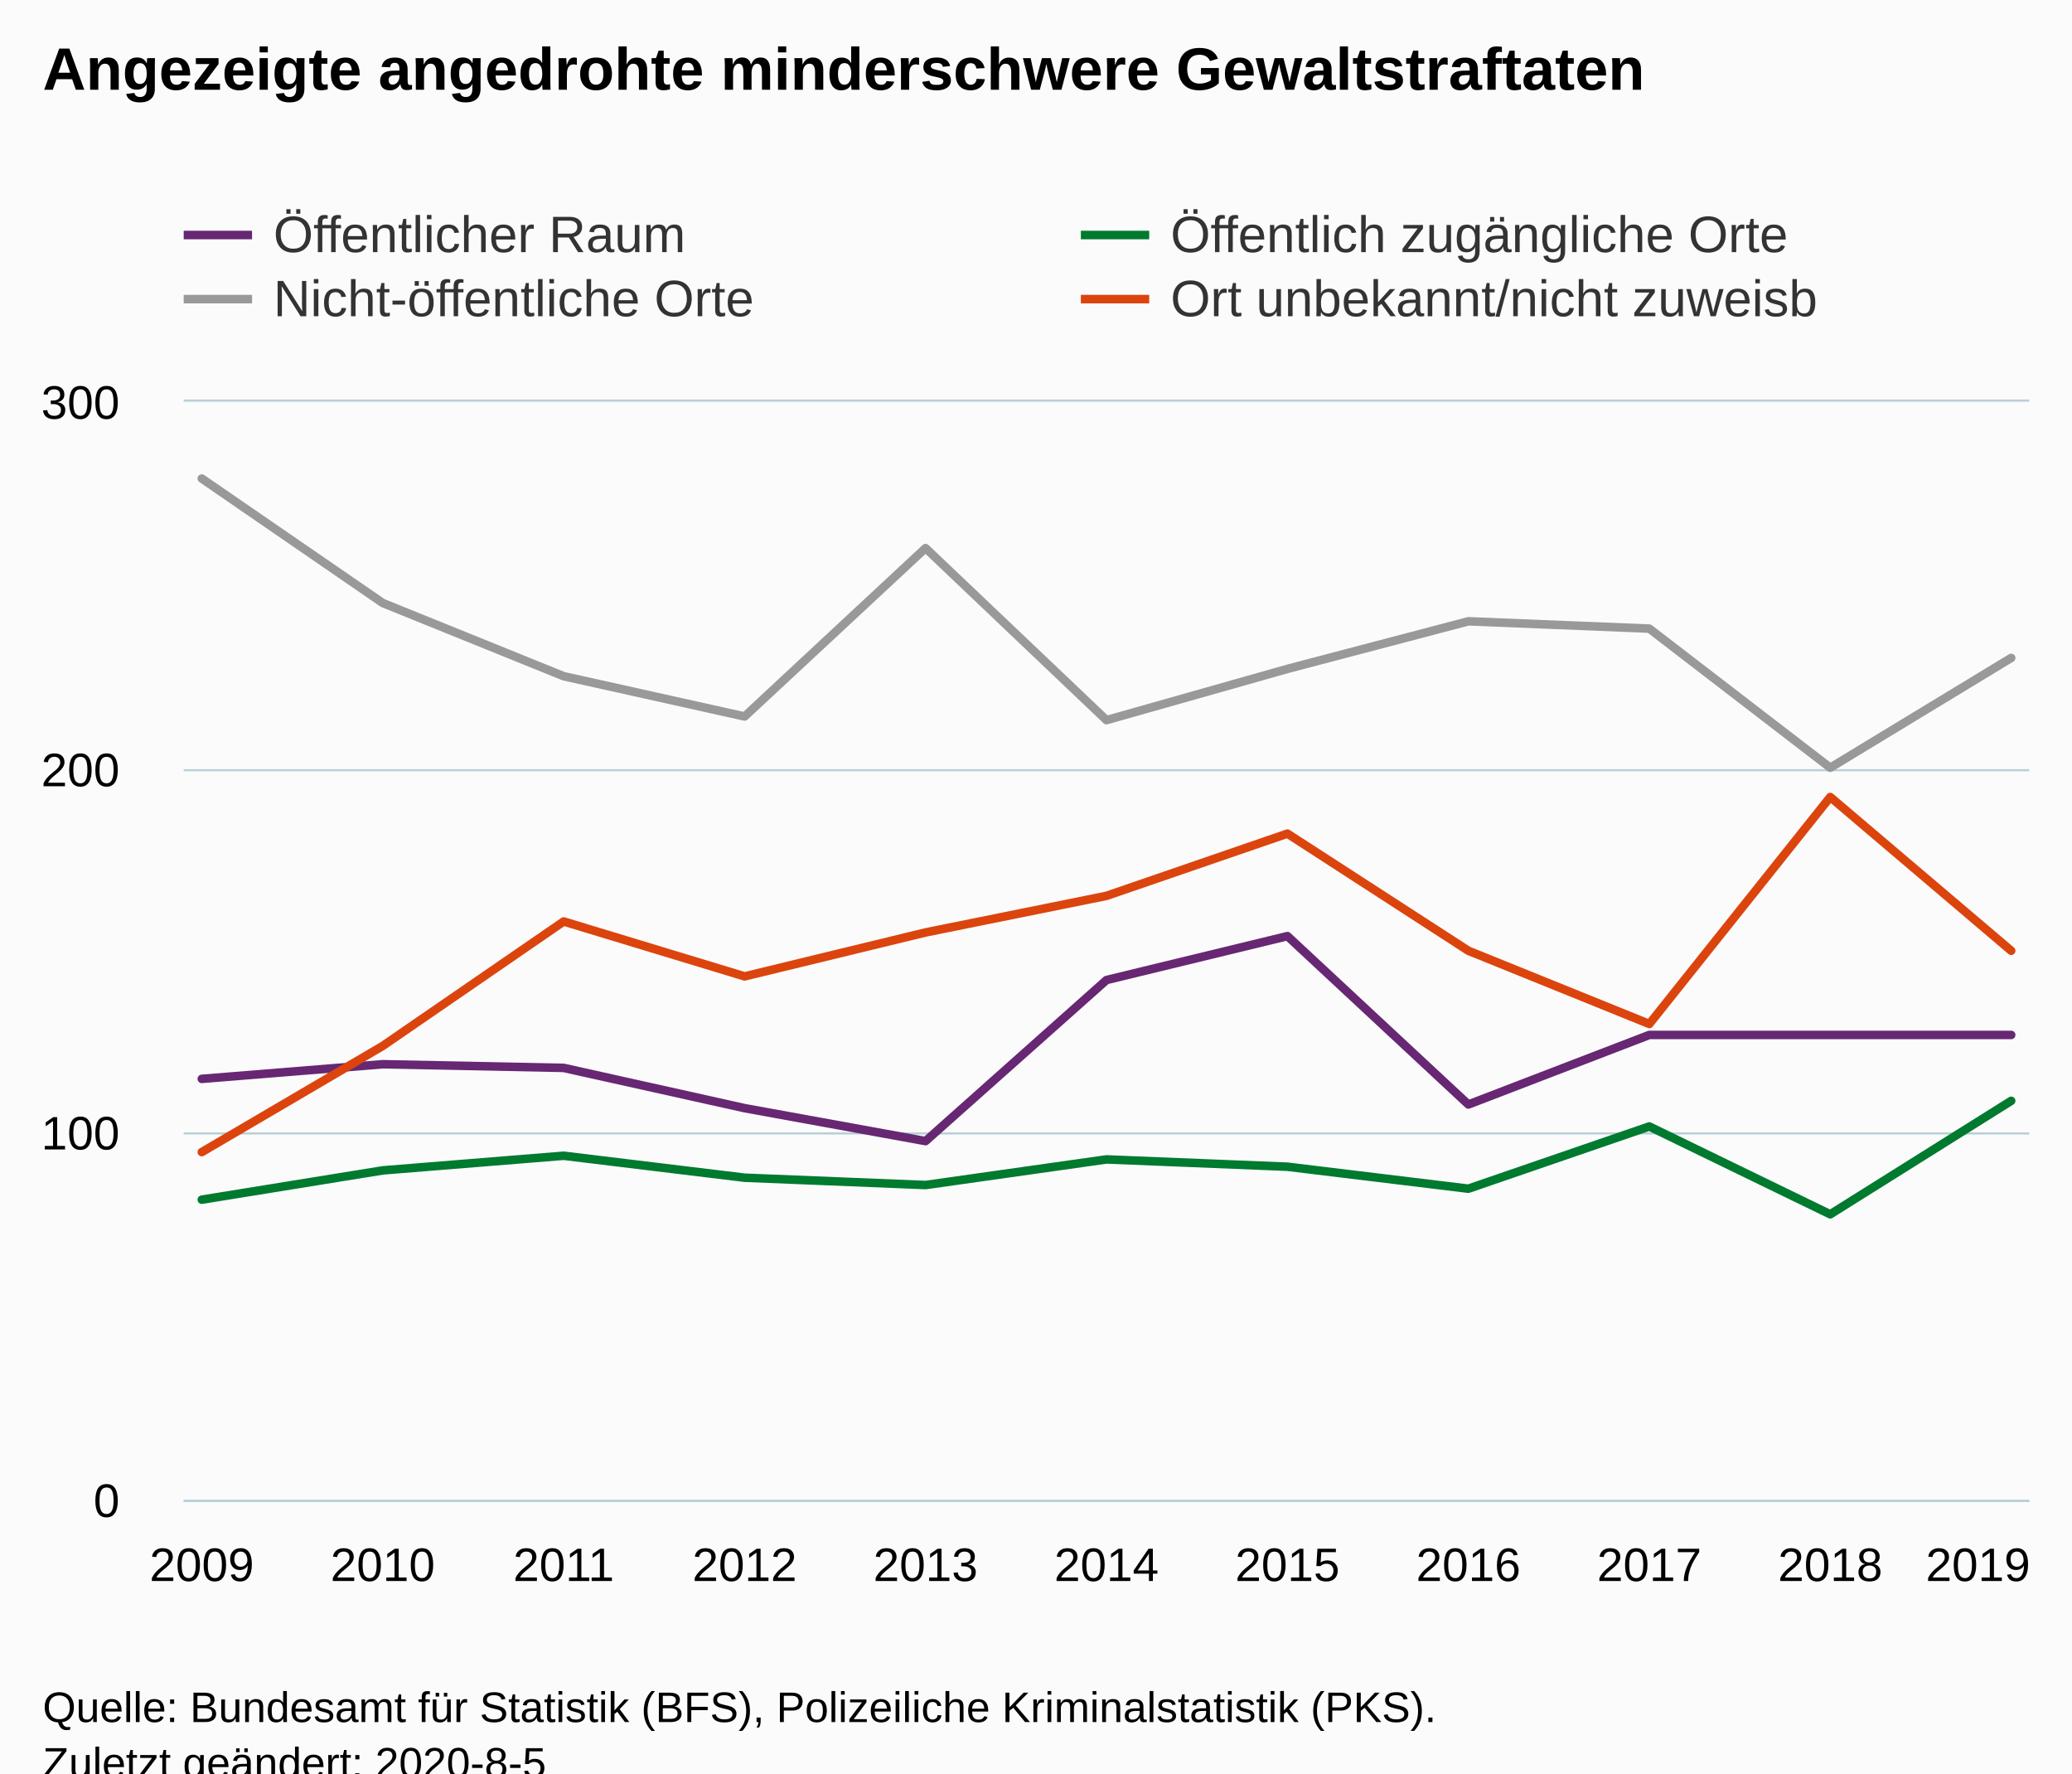
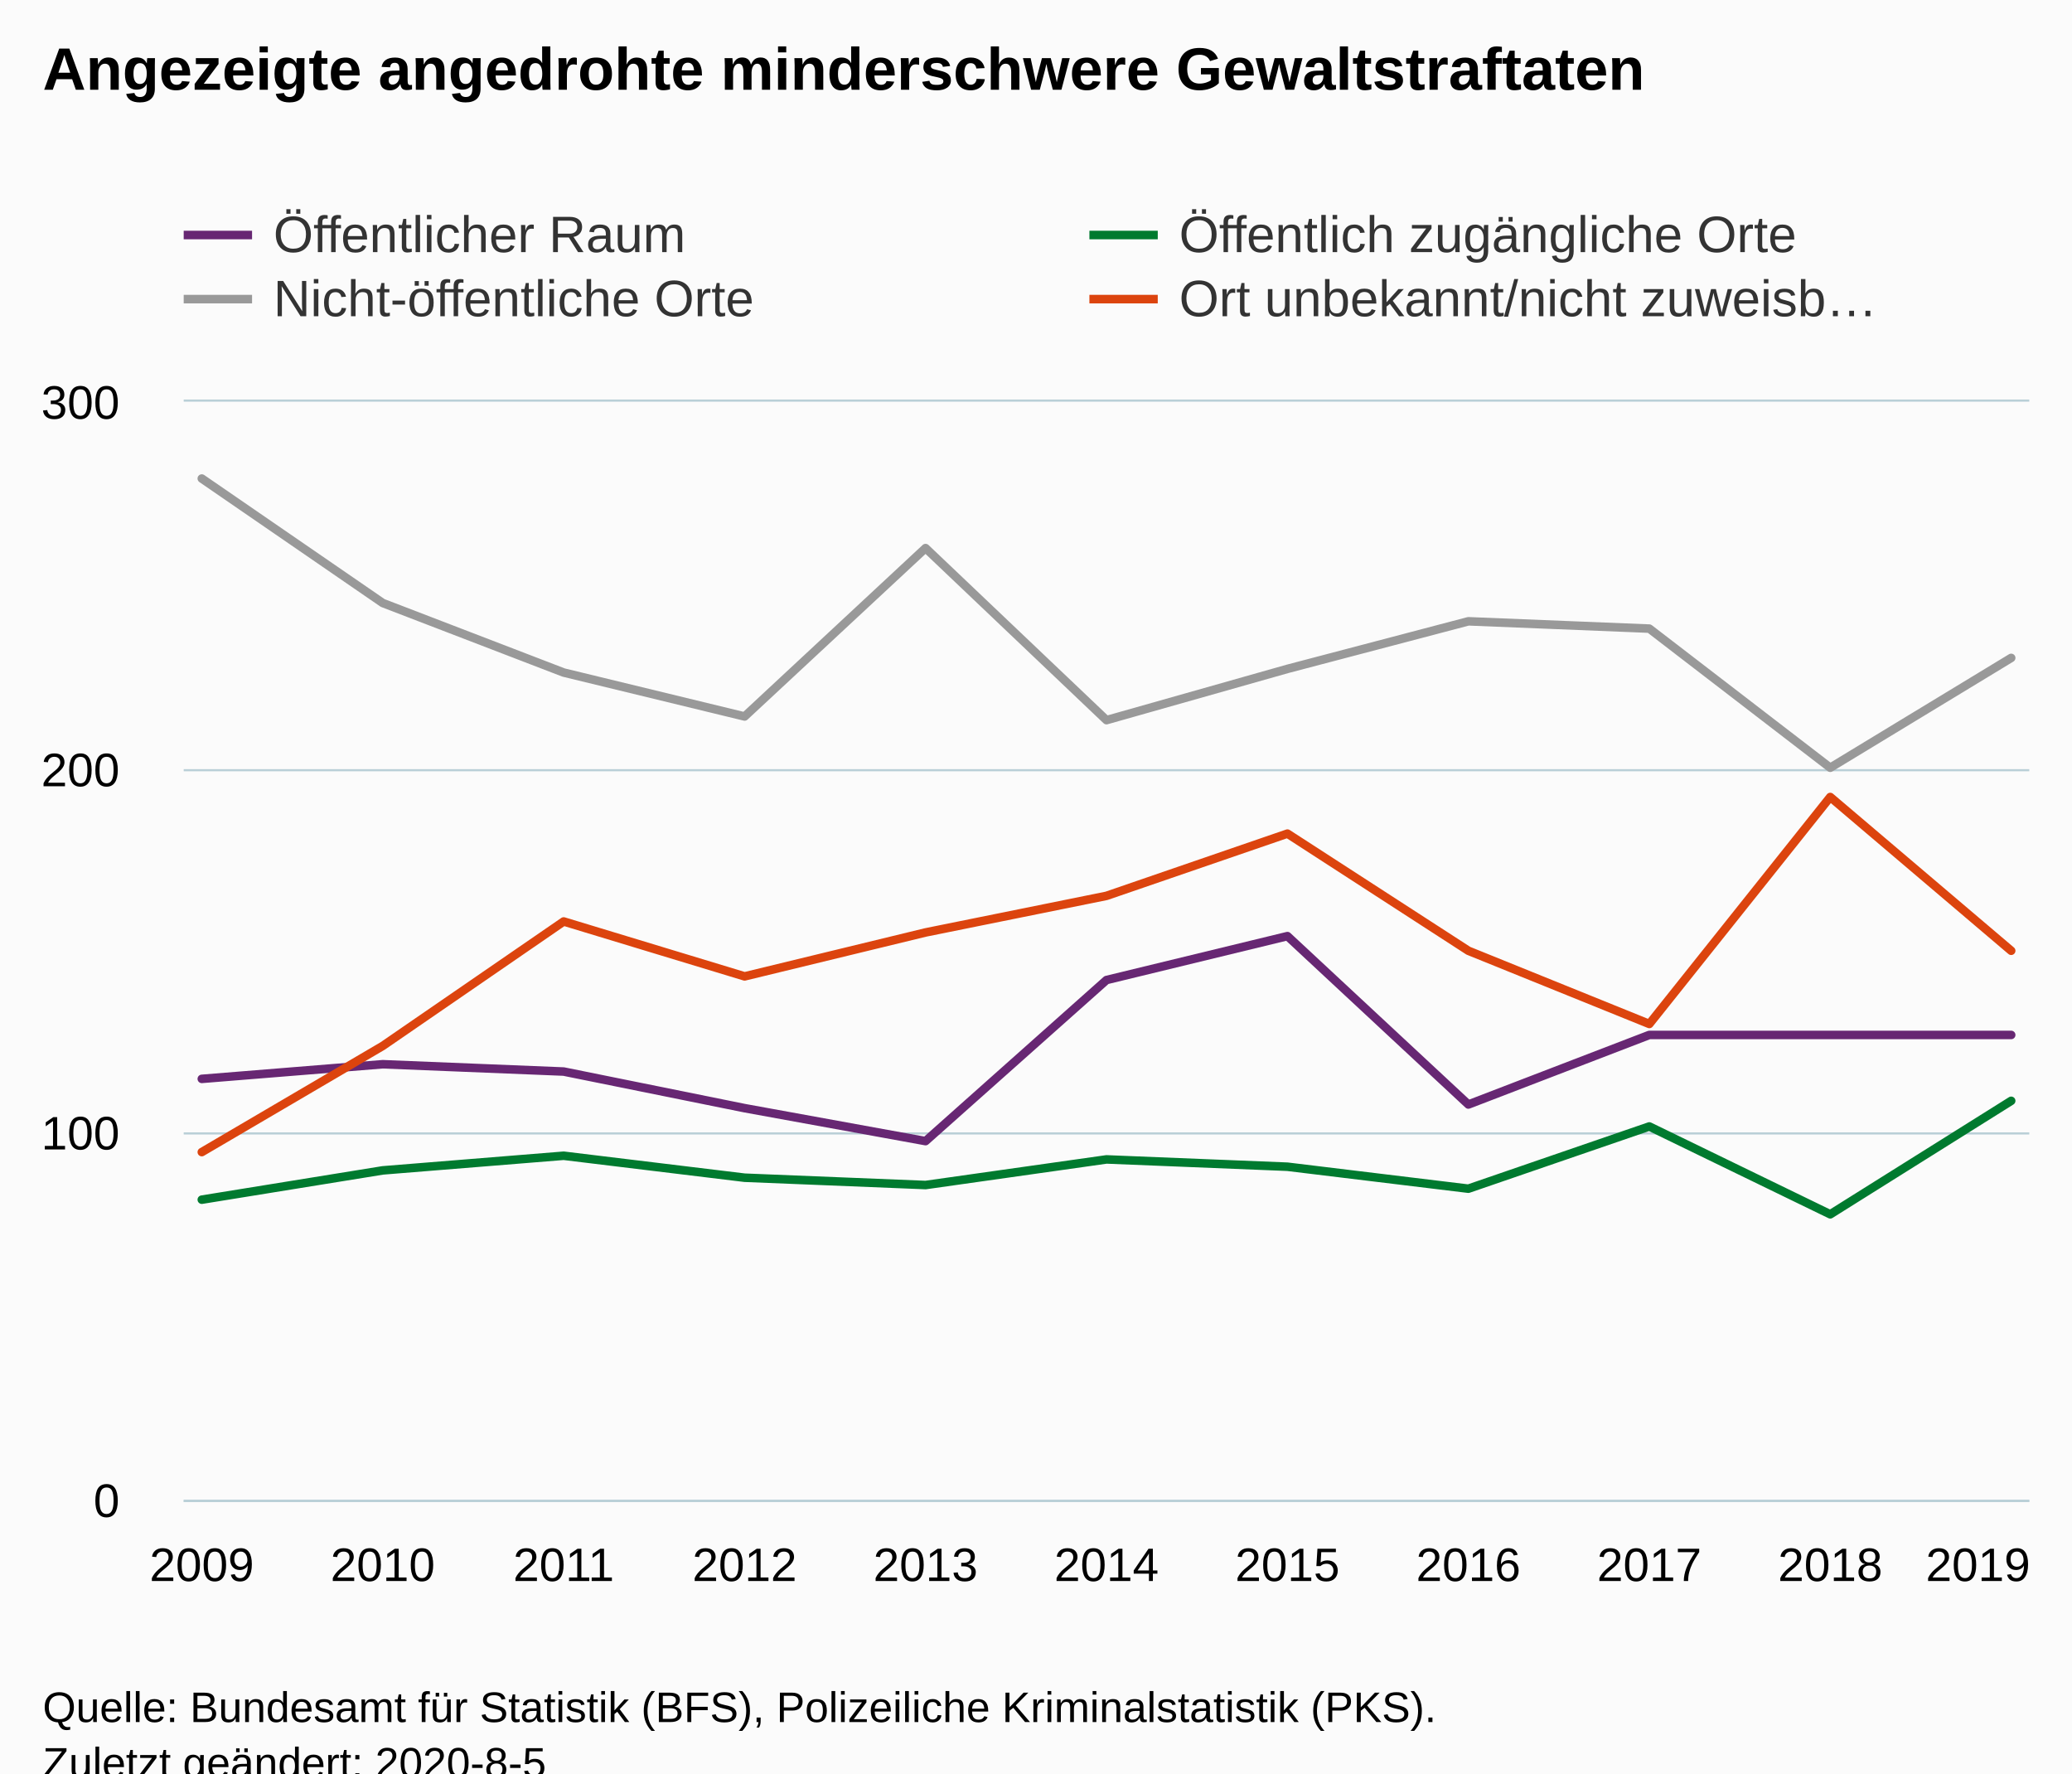
<svg xmlns="http://www.w3.org/2000/svg" version="1.1" class="highcharts-root" style="font-family:Arial;font-size:12px;" viewBox="0 0 485 415">
  <defs>
-     <clipPath id="highcharts-idho8wn-50-">
+     <clipPath id="highcharts-g6nj9yb-50-">
      <rect x="0" y="0" width="432" height="257" fill="none" />
    </clipPath>
-     <clipPath id="highcharts-idho8wn-62-">
+     <clipPath id="highcharts-g6nj9yb-62-">
      <rect x="0" y="0" width="432" height="257" fill="none" />
    </clipPath>
  </defs>
  <rect fill="#fbfbfb" class="highcharts-background" x="0" y="0" width="485" height="428" rx="0" ry="0" />
  <rect fill="none" class="highcharts-plot-background" x="43" y="94" width="432" height="257" />
  <g class="highcharts-pane-group" data-z-index="0" />
  <g class="highcharts-grid highcharts-xaxis-grid" data-z-index="1">
    <path fill="none" data-z-index="1" class="highcharts-grid-line" d="M 46.5 94 L 46.5 351" opacity="1" />
    <path fill="none" data-z-index="1" class="highcharts-grid-line" d="M 89.5 94 L 89.5 351" opacity="1" />
    <path fill="none" data-z-index="1" class="highcharts-grid-line" d="M 131.5 94 L 131.5 351" opacity="1" />
    <path fill="none" data-z-index="1" class="highcharts-grid-line" d="M 173.5 94 L 173.5 351" opacity="1" />
    <path fill="none" data-z-index="1" class="highcharts-grid-line" d="M 216.5 94 L 216.5 351" opacity="1" />
    <path fill="none" data-z-index="1" class="highcharts-grid-line" d="M 258.5 94 L 258.5 351" opacity="1" />
    <path fill="none" data-z-index="1" class="highcharts-grid-line" d="M 300.5 94 L 300.5 351" opacity="1" />
    <path fill="none" data-z-index="1" class="highcharts-grid-line" d="M 343.5 94 L 343.5 351" opacity="1" />
    <path fill="none" data-z-index="1" class="highcharts-grid-line" d="M 385.5 94 L 385.5 351" opacity="1" />
    <path fill="none" data-z-index="1" class="highcharts-grid-line" d="M 427.5 94 L 427.5 351" opacity="1" />
    <path fill="none" data-z-index="1" class="highcharts-grid-line" d="M 470.5 94 L 470.5 351" opacity="1" />
  </g>
  <g class="highcharts-grid highcharts-yaxis-grid" data-z-index="1">
    <path fill="none" stroke="#B9CFD7" stroke-width="0.5" data-z-index="1" class="highcharts-grid-line" d="M 43 351.25 L 475 351.25" opacity="1" />
    <path fill="none" stroke="#B9CFD7" stroke-width="0.5" data-z-index="1" class="highcharts-grid-line" d="M 43 265.25 L 475 265.25" opacity="1" />
    <path fill="none" stroke="#B9CFD7" stroke-width="0.5" data-z-index="1" class="highcharts-grid-line" d="M 43 180.25 L 475 180.25" opacity="1" />
    <path fill="none" stroke="#B9CFD7" stroke-width="0.5" data-z-index="1" class="highcharts-grid-line" d="M 43 93.75 L 475 93.75" opacity="1" />
  </g>
  <rect fill="none" class="highcharts-plot-border" data-z-index="1" x="43" y="94" width="432" height="257" />
  <g class="highcharts-axis highcharts-xaxis" data-z-index="2">
    <path fill="none" class="highcharts-axis-line" stroke="#B9CFD7" stroke-width="0.5" data-z-index="7" d="M 43 351.25 L 475 351.25" />
  </g>
  <g class="highcharts-axis highcharts-yaxis" data-z-index="2">
    <path fill="none" class="highcharts-axis-line" data-z-index="7" d="M 43 94 L 43 351" />
  </g>
  <g class="highcharts-series-group" data-z-index="3">
-     <g class="highcharts-series highcharts-series-0 highcharts-line-series" data-z-index="0.1" opacity="1" transform="translate(43,94) scale(1 1)" clip-path="url(#highcharts-idho8wn-62-)">
-       <path fill="none" d="M 4.235 158.483 L 46.588 155.057 L 88.941 155.913 L 131.294 165.337 L 173.647 173.047 L 216 135.353 L 258.353 125.073 L 300.706 164.48 L 343.059 148.203 L 385.412 148.203 L 427.765 148.203" class="highcharts-graph" data-z-index="1" stroke="#672773" stroke-width="2" stroke-linejoin="round" stroke-linecap="round" />
+     <g class="highcharts-series highcharts-series-0 highcharts-line-series" data-z-index="0.1" opacity="1" transform="translate(43,94) scale(1 1)" clip-path="url(#highcharts-g6nj9yb-62-)">
+       <path fill="none" d="M 4.235 158.483 L 46.588 155.057 L 88.941 156.77 L 131.294 165.337 L 173.647 173.047 L 216 135.353 L 258.353 125.073 L 300.706 164.48 L 343.059 148.203 L 385.412 148.203 L 427.765 148.203" class="highcharts-graph" data-z-index="1" stroke="#672773" stroke-width="2" stroke-linejoin="round" stroke-linecap="round" />
    </g>
    <g class="highcharts-markers highcharts-series-0 highcharts-line-series" data-z-index="0.1" opacity="1" transform="translate(43,94) scale(1 1)" clip-path="none" />
-     <g class="highcharts-series highcharts-series-1 highcharts-line-series" data-z-index="0.1" opacity="1" transform="translate(43,94) scale(1 1)" clip-path="url(#highcharts-idho8wn-62-)">
+     <g class="highcharts-series highcharts-series-1 highcharts-line-series" data-z-index="0.1" opacity="1" transform="translate(43,94) scale(1 1)" clip-path="url(#highcharts-g6nj9yb-62-)">
      <path fill="none" d="M 4.235 186.753 L 46.588 179.9 L 88.941 176.473 L 131.294 181.613 L 173.647 183.327 L 216 177.33 L 258.353 179.043 L 300.706 184.183 L 343.059 169.62 L 385.412 190.18 L 427.765 163.623" class="highcharts-graph" data-z-index="1" stroke="#007a2f" stroke-width="2" stroke-linejoin="round" stroke-linecap="round" />
    </g>
    <g class="highcharts-markers highcharts-series-1 highcharts-line-series" data-z-index="0.1" opacity="1" transform="translate(43,94) scale(1 1)" clip-path="none" />
-     <g class="highcharts-series highcharts-series-2 highcharts-line-series" data-z-index="0.1" opacity="1" transform="translate(43,94) scale(1 1)" clip-path="url(#highcharts-idho8wn-62-)">
-       <path fill="none" d="M 4.235 17.99 L 46.588 47.117 L 88.941 64.25 L 131.294 73.673 L 173.647 34.267 L 216 74.53 L 258.353 62.537 L 300.706 51.4 L 343.059 53.113 L 385.412 85.667 L 427.765 59.967" class="highcharts-graph" data-z-index="1" stroke="#999999" stroke-width="2" stroke-linejoin="round" stroke-linecap="round" />
+     <g class="highcharts-series highcharts-series-2 highcharts-line-series" data-z-index="0.1" opacity="1" transform="translate(43,94) scale(1 1)" clip-path="url(#highcharts-g6nj9yb-62-)">
+       <path fill="none" d="M 4.235 17.99 L 46.588 47.117 L 88.941 63.393 L 131.294 73.673 L 173.647 34.267 L 216 74.53 L 258.353 62.537 L 300.706 51.4 L 343.059 53.113 L 385.412 85.667 L 427.765 59.967" class="highcharts-graph" data-z-index="1" stroke="#999999" stroke-width="2" stroke-linejoin="round" stroke-linecap="round" />
    </g>
    <g class="highcharts-markers highcharts-series-2 highcharts-line-series" data-z-index="0.1" opacity="1" transform="translate(43,94) scale(1 1)" clip-path="none" />
-     <g class="highcharts-series highcharts-series-3 highcharts-line-series" data-z-index="0.1" opacity="1" transform="translate(43,94) scale(1 1)" clip-path="url(#highcharts-idho8wn-62-)">
+     <g class="highcharts-series highcharts-series-3 highcharts-line-series" data-z-index="0.1" opacity="1" transform="translate(43,94) scale(1 1)" clip-path="url(#highcharts-g6nj9yb-62-)">
      <path fill="none" d="M 4.235 175.617 L 46.588 150.773 L 88.941 121.647 L 131.294 134.497 L 173.647 124.217 L 216 115.65 L 258.353 101.087 L 300.706 128.5 L 343.059 145.633 L 385.412 92.52 L 427.765 128.5" class="highcharts-graph" data-z-index="1" stroke="#DC440E" stroke-width="2" stroke-linejoin="round" stroke-linecap="round" />
    </g>
    <g class="highcharts-markers highcharts-series-3 highcharts-line-series" data-z-index="0.1" opacity="1" transform="translate(43,94) scale(1 1)" clip-path="none" />
  </g>
  <text x="10" text-anchor="start" class="highcharts-title" data-z-index="4" style="color:#000000;font-size:14px;font-weight:bold;fill:#000000;" y="21">
    <tspan>Angezeigte angedrohte minderschwere Gewaltstraftaten</tspan>
  </text>
  <text x="10" text-anchor="start" class="highcharts-subtitle" data-z-index="4" style="color:#000000;font-size:12px;font-weight:normal;fill:#000000;" y="40" />
  <text x="10" text-anchor="start" class="highcharts-caption" data-z-index="4" style="color:#666666;fill:#666666;" y="385" />
  <g class="highcharts-legend" data-z-index="7" transform="translate(35,41)">
-     <rect fill="none" class="highcharts-legend-box" rx="0" ry="0" x="0" y="0" width="416" height="41" visibility="visible" />
+     <rect fill="none" class="highcharts-legend-box" rx="0" ry="0" x="0" y="0" width="420" height="41" visibility="visible" />
    <g data-z-index="1">
      <g>
        <g class="highcharts-legend-item highcharts-line-series highcharts-color-undefined highcharts-series-0" data-z-index="1" transform="translate(8,3)">
          <path fill="none" d="M 0 11 L 16 11" class="highcharts-graph" stroke="#672773" stroke-width="2" />
          <text x="21" style="color:#333333;cursor:pointer;font-size:12px;font-weight:normal;fill:#333333;" text-anchor="start" data-z-index="2" y="15">
            <tspan>Öffentlicher Raum</tspan>
          </text>
        </g>
-         <g class="highcharts-legend-item highcharts-line-series highcharts-color-undefined highcharts-series-1" data-z-index="1" transform="translate(218,3)">
+         <g class="highcharts-legend-item highcharts-line-series highcharts-color-undefined highcharts-series-1" data-z-index="1" transform="translate(220,3)">
          <path fill="none" d="M 0 11 L 16 11" class="highcharts-graph" stroke="#007a2f" stroke-width="2" />
          <text x="21" y="15" style="color:#333333;cursor:pointer;font-size:12px;font-weight:normal;fill:#333333;" text-anchor="start" data-z-index="2">
            <tspan>Öffentlich zugängliche Orte</tspan>
          </text>
        </g>
        <g class="highcharts-legend-item highcharts-line-series highcharts-color-undefined highcharts-series-2" data-z-index="1" transform="translate(8,18)">
          <path fill="none" d="M 0 11 L 16 11" class="highcharts-graph" stroke="#999999" stroke-width="2" />
          <text x="21" y="15" style="color:#333333;cursor:pointer;font-size:12px;font-weight:normal;fill:#333333;" text-anchor="start" data-z-index="2">
            <tspan>Nicht-öffentliche Orte</tspan>
          </text>
        </g>
-         <g class="highcharts-legend-item highcharts-line-series highcharts-color-undefined highcharts-series-3" data-z-index="1" transform="translate(218,18)">
+         <g class="highcharts-legend-item highcharts-line-series highcharts-color-undefined highcharts-series-3" data-z-index="1" transform="translate(220,18)">
          <path fill="none" d="M 0 11 L 16 11" class="highcharts-graph" stroke="#DC440E" stroke-width="2" />
          <text x="21" y="15" style="color:#333333;cursor:pointer;font-size:12px;font-weight:normal;fill:#333333;" text-anchor="start" data-z-index="2">
-             <tspan>Ort unbekannt/nicht zuweisb</tspan>
+             <tspan>Ort unbekannt/nicht zuweisb…</tspan>
          </text>
        </g>
      </g>
    </g>
  </g>
  <g class="highcharts-axis-labels highcharts-xaxis-labels" data-z-index="7">
    <text x="47.235" style="color:#000000;cursor:default;font-size:11px;fill:#000000;" text-anchor="middle" transform="translate(0,0)" y="370" opacity="1">2009</text>
    <text x="89.588" style="color:#000000;cursor:default;font-size:11px;fill:#000000;" text-anchor="middle" transform="translate(0,0)" y="370" opacity="1">2010</text>
    <text x="131.941" style="color:#000000;cursor:default;font-size:11px;fill:#000000;" text-anchor="middle" transform="translate(0,0)" y="370" opacity="1">2011</text>
    <text x="174.294" style="color:#000000;cursor:default;font-size:11px;fill:#000000;" text-anchor="middle" transform="translate(0,0)" y="370" opacity="1">2012</text>
    <text x="216.647" style="color:#000000;cursor:default;font-size:11px;fill:#000000;" text-anchor="middle" transform="translate(0,0)" y="370" opacity="1">2013</text>
    <text x="259" style="color:#000000;cursor:default;font-size:11px;fill:#000000;" text-anchor="middle" transform="translate(0,0)" y="370" opacity="1">2014</text>
    <text x="301.353" style="color:#000000;cursor:default;font-size:11px;fill:#000000;" text-anchor="middle" transform="translate(0,0)" y="370" opacity="1">2015</text>
    <text x="343.706" style="color:#000000;cursor:default;font-size:11px;fill:#000000;" text-anchor="middle" transform="translate(0,0)" y="370" opacity="1">2016</text>
    <text x="386.059" style="color:#000000;cursor:default;font-size:11px;fill:#000000;" text-anchor="middle" transform="translate(0,0)" y="370" opacity="1">2017</text>
    <text x="428.412" style="color:#000000;cursor:default;font-size:11px;fill:#000000;" text-anchor="middle" transform="translate(0,0)" y="370" opacity="1">2018</text>
    <text x="463" style="color:#000000;cursor:default;font-size:11px;fill:#000000;" text-anchor="middle" transform="translate(0,0)" y="370" opacity="1">2019</text>
  </g>
  <g class="highcharts-axis-labels highcharts-yaxis-labels" data-z-index="7">
    <text x="28" style="color:#000000;cursor:default;font-size:11px;fill:#000000;" text-anchor="end" transform="translate(0,0)" y="355" opacity="1">0</text>
    <text x="28" style="color:#000000;cursor:default;font-size:11px;fill:#000000;" text-anchor="end" transform="translate(0,0)" y="269" opacity="1">100</text>
    <text x="28" style="color:#000000;cursor:default;font-size:11px;fill:#000000;" text-anchor="end" transform="translate(0,0)" y="184" opacity="1">200</text>
    <text x="28" style="color:#000000;cursor:default;font-size:11px;fill:#000000;" text-anchor="end" transform="translate(0,0)" y="98" opacity="1">300</text>
  </g>
  <text x="10" class="highcharts-credits" text-anchor="start" data-z-index="8" style="cursor:default;color:#000000;font-size:10px;fill:#000000;" y="403">
    <tspan>Quelle: Bundesamt für Statistik (BFS), Polizeiliche Kriminalstatistik (PKS).</tspan>
    <tspan x="10" dy="13">Zuletzt geändert: 2020-8-5</tspan>
  </text>
</svg>
